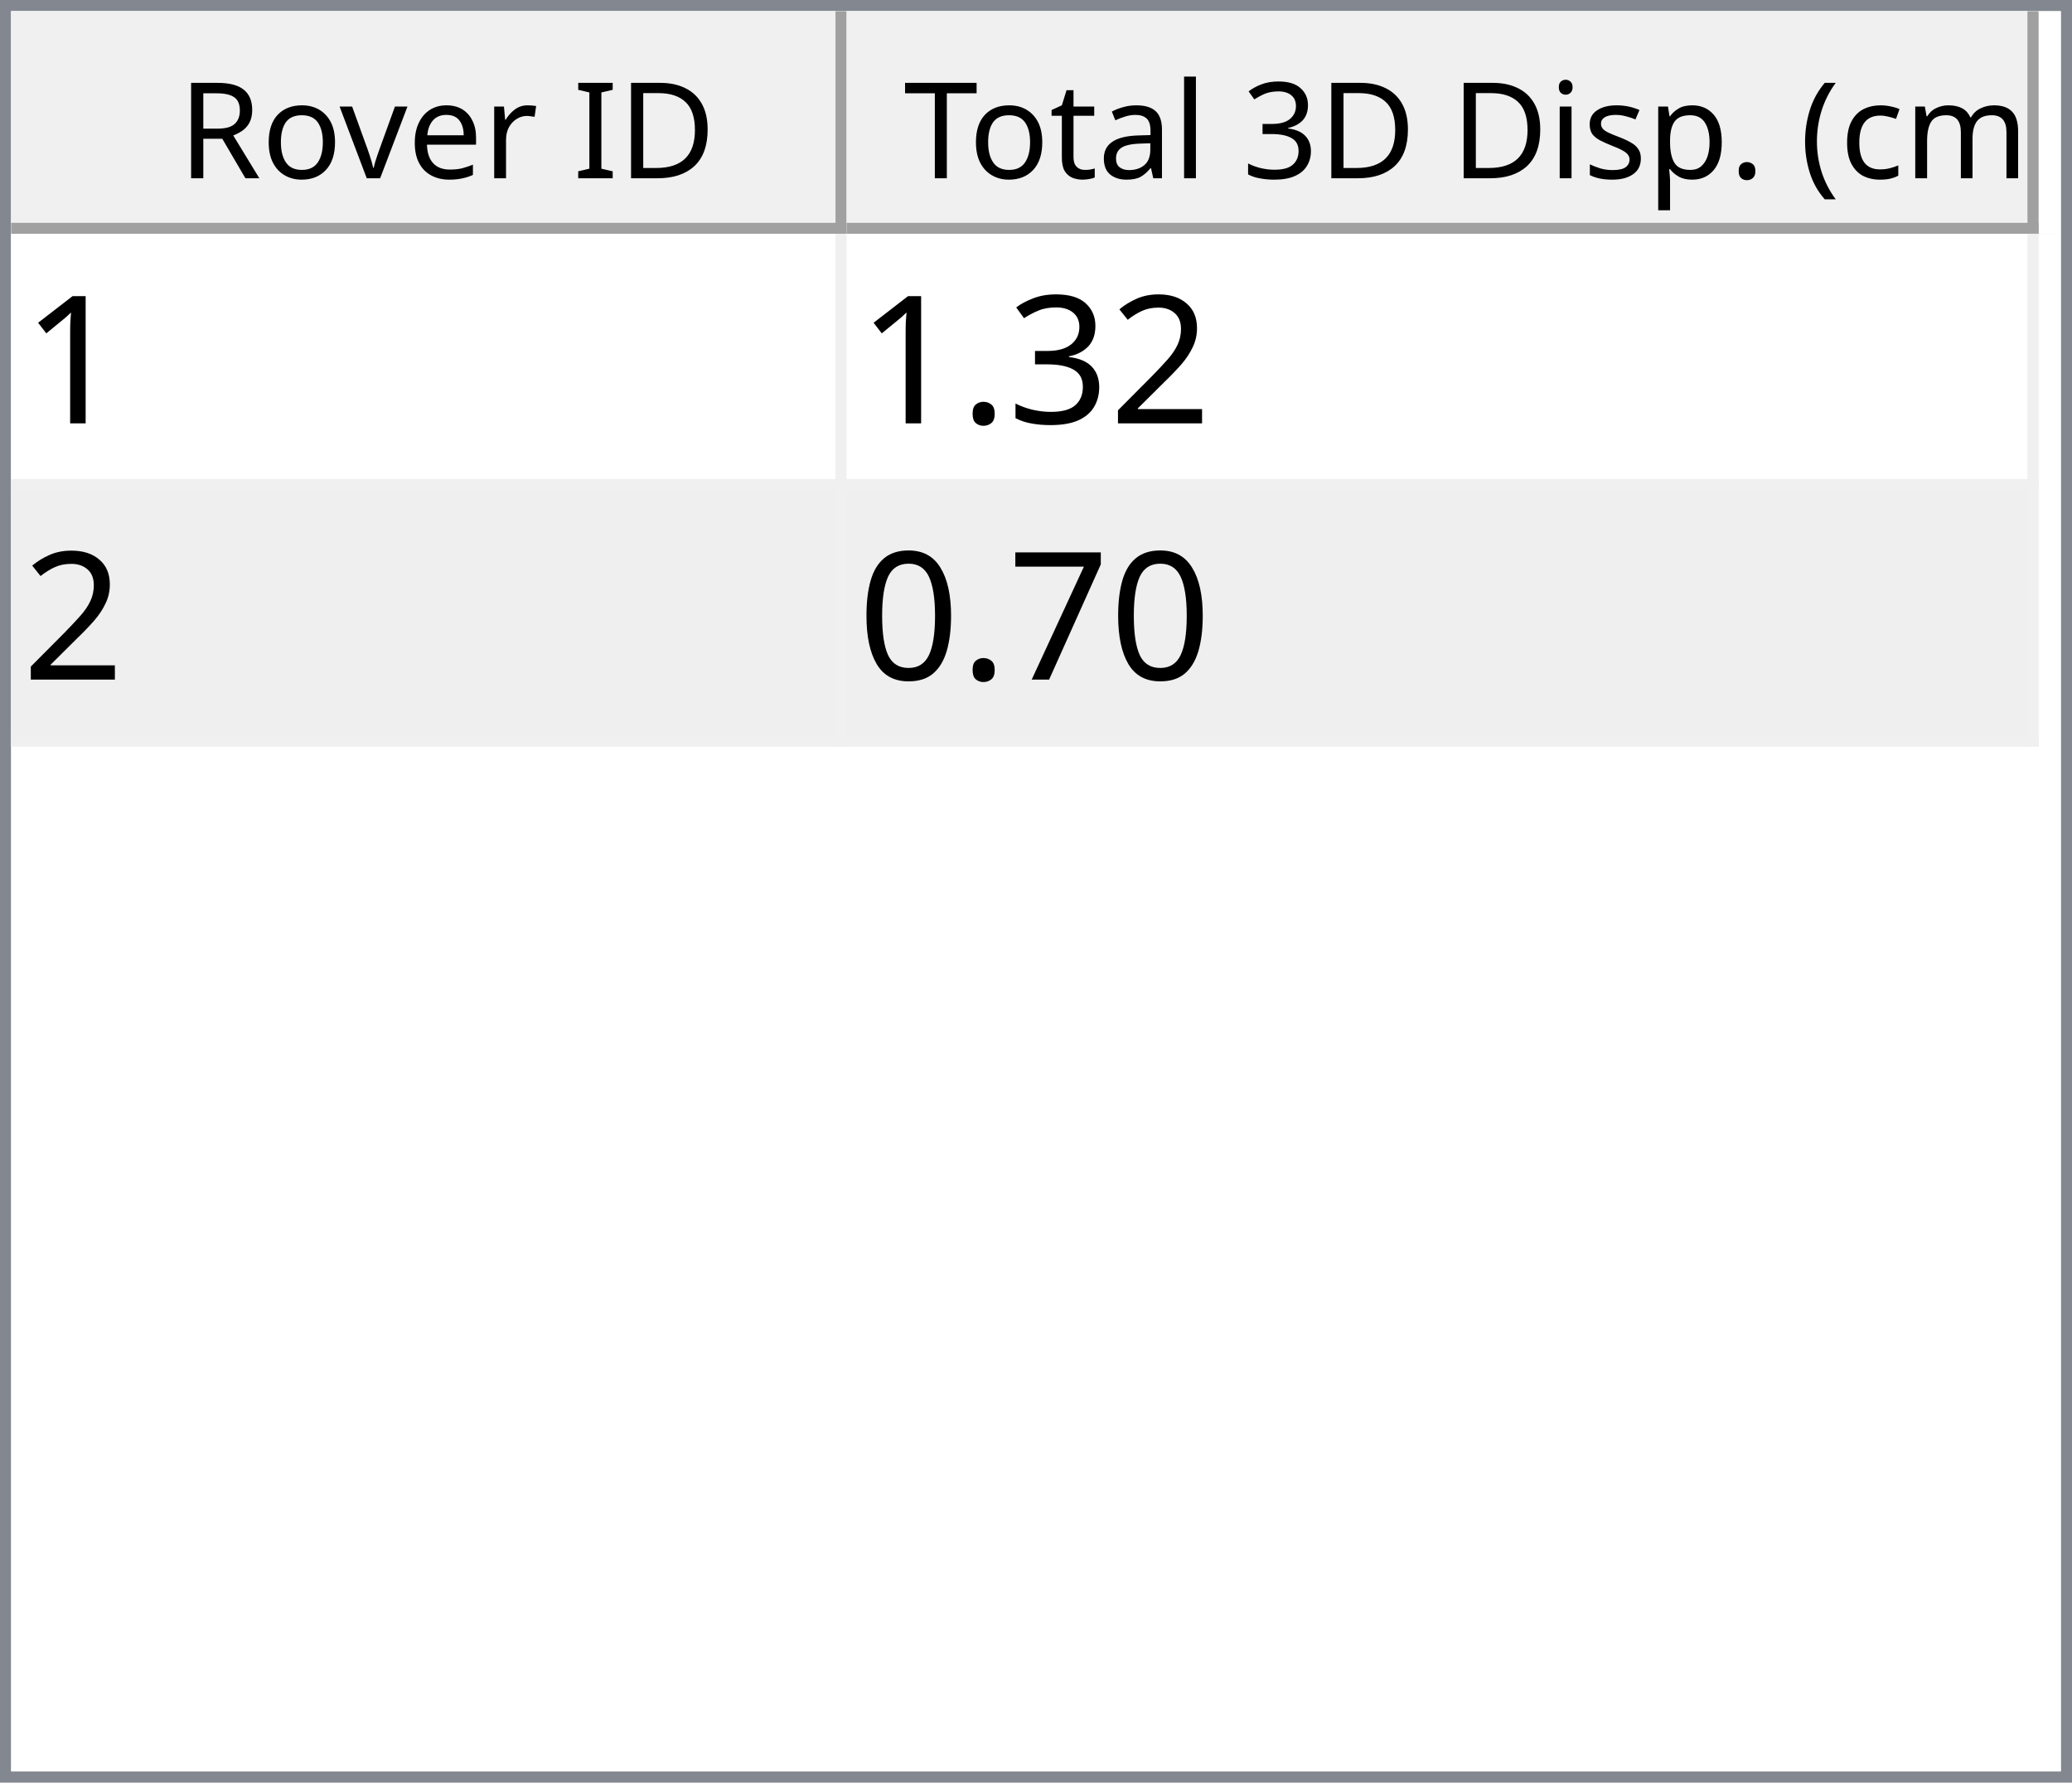
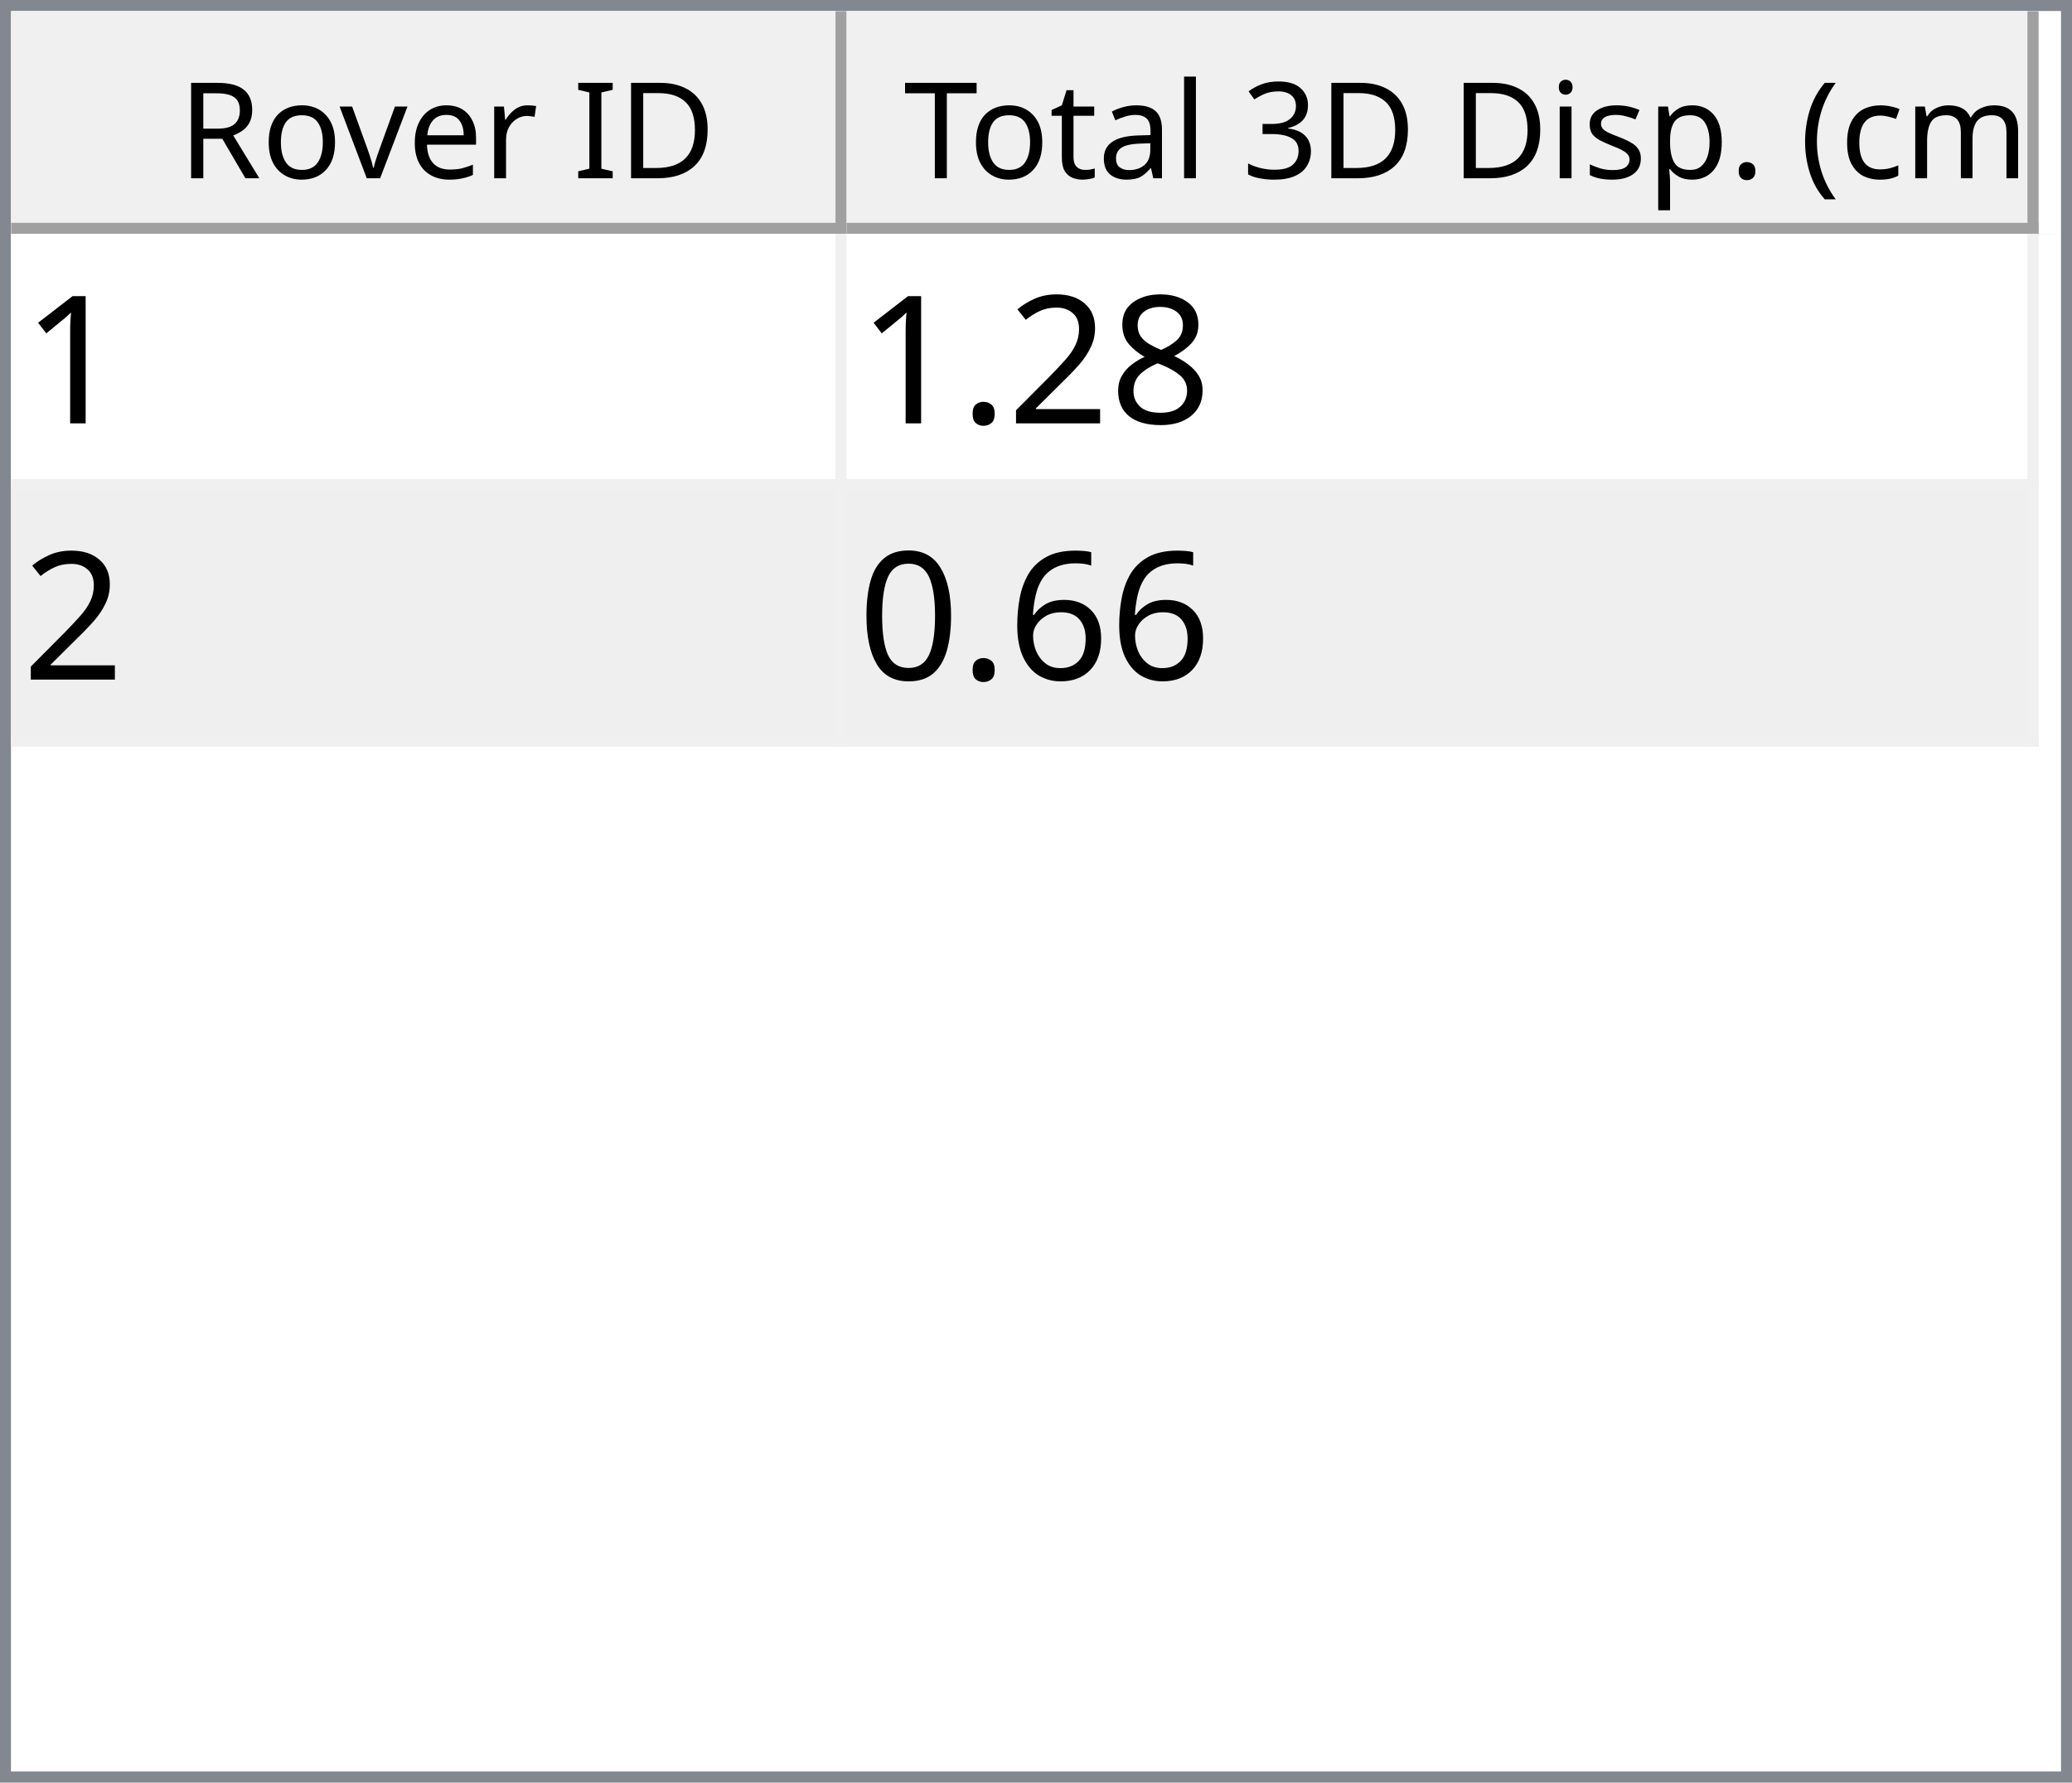
<svg xmlns="http://www.w3.org/2000/svg" style="fill-opacity:1; color-rendering:auto; color-interpolation:auto; text-rendering:auto; stroke:black; stroke-linecap:square; stroke-miterlimit:10; shape-rendering:auto; stroke-opacity:1; fill:black; stroke-dasharray:none; font-weight:normal; stroke-width:1; font-family:'Dialog'; font-style:normal; stroke-linejoin:miter; font-size:12px; stroke-dashoffset:0; image-rendering:auto;" width="186" height="160">
  <defs id="genericDefs" />
  <g>
    <defs id="defs1">
      <clipPath clipPathUnits="userSpaceOnUse" id="clipPath1">
        <path d="M0 0 L186 0 L186 160 L0 160 L0 0 Z" />
      </clipPath>
      <clipPath clipPathUnits="userSpaceOnUse" id="clipPath2">
        <path d="M0 0 L0 160 L186 160 L186 0 Z" />
      </clipPath>
      <clipPath clipPathUnits="userSpaceOnUse" id="clipPath3">
        <path d="M0 0 L0 20 L184 20 L184 0 Z" />
      </clipPath>
      <clipPath clipPathUnits="userSpaceOnUse" id="clipPath4">
        <path d="M0 0 L0 20 L75 20 L75 0 Z" />
      </clipPath>
      <clipPath clipPathUnits="userSpaceOnUse" id="clipPath5">
        <path d="M1 1 L1 19 L74 19 L74 1 Z" />
      </clipPath>
      <clipPath clipPathUnits="userSpaceOnUse" id="clipPath6">
        <path d="M0 0 L0 18 L73 18 L73 0 Z" />
      </clipPath>
      <clipPath clipPathUnits="userSpaceOnUse" id="clipPath7">
        <path d="M-0.5 -0.5 L-0.5 19.5 L74.5 19.5 L74.5 -0.5 Z" />
      </clipPath>
      <clipPath clipPathUnits="userSpaceOnUse" id="clipPath8">
        <path d="M0 0 L0 20 L107 20 L107 0 Z" />
      </clipPath>
      <clipPath clipPathUnits="userSpaceOnUse" id="clipPath9">
        <path d="M1 1 L1 19 L106 19 L106 1 Z" />
      </clipPath>
      <clipPath clipPathUnits="userSpaceOnUse" id="clipPath10">
        <path d="M0 0 L0 18 L105 18 L105 0 Z" />
      </clipPath>
      <clipPath clipPathUnits="userSpaceOnUse" id="clipPath11">
        <path d="M-0.5 -0.5 L-0.5 19.5 L106.5 19.5 L106.5 -0.5 Z" />
      </clipPath>
      <clipPath clipPathUnits="userSpaceOnUse" id="clipPath12">
        <path d="M0 0 L0 138 L184 138 L184 0 Z" />
      </clipPath>
      <clipPath clipPathUnits="userSpaceOnUse" id="clipPath13">
        <path d="M0 0 L0 46 L182 46 L182 0 Z" />
      </clipPath>
      <clipPath clipPathUnits="userSpaceOnUse" id="clipPath14">
        <path d="M-0.5 -0.5 L-0.5 45.5 L181.5 45.5 L181.5 -0.5 Z" />
      </clipPath>
      <clipPath clipPathUnits="userSpaceOnUse" id="clipPath15">
        <path d="M0 0 L0 22 L74 22 L74 0 Z" />
      </clipPath>
      <clipPath clipPathUnits="userSpaceOnUse" id="clipPath16">
        <path d="M0 0 L0 22 L106 22 L106 0 Z" />
      </clipPath>
      <font horiz-adv-x="64.551" id="font1">
        <font-face ascent="107.91" descent="25.098" units-per-em="100" style="font-style:normal; font-family:Segoe UI; font-weight:normal;" />
        <missing-glyph horiz-adv-x="64.551" d="M8.109 0 L8.109 68.266 L56.453 68.266 L56.453 0 L8.109 0 ZM15.328 7.234 L49.219 7.234 L49.219 61.031 L15.328 61.031 L15.328 7.234 Z" />
        <glyph unicode="D" horiz-adv-x="70.117" d="M9.188 0 L9.188 70.016 L28.516 70.016 Q65.531 70.016 65.531 35.891 Q65.531 19.672 55.25 9.836 Q44.969 0 27.734 0 L9.188 0 ZM17.391 62.594 L17.391 7.422 L27.828 7.422 Q41.609 7.422 49.273 14.797 Q56.938 22.172 56.938 35.688 Q56.938 62.594 28.328 62.594 L17.391 62.594 Z" />
        <glyph unicode="I" horiz-adv-x="26.611" d="M17.391 0 L9.188 0 L9.188 70.016 L17.391 70.016 L17.391 0 Z" />
        <glyph unicode=" " horiz-adv-x="27.393" d="" />
        <glyph unicode="r" horiz-adv-x="34.766" d="M34.188 41.891 Q32.078 43.5 28.125 43.5 Q23 43.5 19.555 38.672 Q16.109 33.844 16.109 25.484 L16.109 0 L8.109 0 L8.109 50 L16.109 50 L16.109 39.703 L16.312 39.703 Q18.016 44.969 21.531 47.922 Q25.047 50.875 29.391 50.875 Q32.516 50.875 34.188 50.203 L34.188 41.891 Z" />
        <glyph unicode="e" horiz-adv-x="52.295" d="M48.297 23 L12.984 23 Q13.188 14.656 17.484 10.109 Q21.781 5.562 29.297 5.562 Q37.75 5.562 44.828 11.141 L44.828 3.609 Q38.234 -1.172 27.391 -1.172 Q16.797 -1.172 10.742 5.641 Q4.688 12.453 4.688 24.812 Q4.688 36.469 11.305 43.82 Q17.922 51.172 27.734 51.172 Q37.547 51.172 42.922 44.828 Q48.297 38.484 48.297 27.203 L48.297 23 ZM40.094 29.781 Q40.047 36.719 36.75 40.578 Q33.453 44.438 27.594 44.438 Q21.922 44.438 17.969 40.383 Q14.016 36.328 13.094 29.781 L40.094 29.781 Z" />
        <glyph unicode="v" horiz-adv-x="47.9" d="M47.406 50 L27.484 0 L19.625 0 L0.688 50 L9.469 50 L22.172 13.672 Q23.578 9.672 23.922 6.688 L24.125 6.688 Q24.609 10.453 25.688 13.484 L38.969 50 L47.406 50 Z" />
        <glyph unicode="o" horiz-adv-x="58.594" d="M29 -1.172 Q17.922 -1.172 11.305 5.836 Q4.688 12.844 4.688 24.422 Q4.688 37.016 11.57 44.094 Q18.453 51.172 30.172 51.172 Q41.359 51.172 47.633 44.289 Q53.906 37.406 53.906 25.203 Q53.906 13.234 47.141 6.031 Q40.375 -1.172 29 -1.172 ZM29.594 44.438 Q21.875 44.438 17.383 39.188 Q12.891 33.938 12.891 24.703 Q12.891 15.828 17.43 10.695 Q21.969 5.562 29.594 5.562 Q37.359 5.562 41.531 10.594 Q45.703 15.625 45.703 24.906 Q45.703 34.281 41.531 39.359 Q37.359 44.438 29.594 44.438 Z" />
        <glyph unicode="R" horiz-adv-x="59.814" d="M59.375 0 L49.609 0 L37.891 19.625 Q36.281 22.359 34.766 24.289 Q33.25 26.219 31.664 27.438 Q30.078 28.656 28.25 29.219 Q26.422 29.781 24.125 29.781 L17.391 29.781 L17.391 0 L9.188 0 L9.188 70.016 L30.078 70.016 Q34.672 70.016 38.555 68.867 Q42.438 67.719 45.289 65.375 Q48.141 63.031 49.758 59.547 Q51.375 56.062 51.375 51.375 Q51.375 47.703 50.273 44.656 Q49.172 41.609 47.148 39.211 Q45.125 36.812 42.266 35.133 Q39.406 33.453 35.844 32.516 L35.844 32.328 Q37.594 31.547 38.891 30.547 Q40.188 29.547 41.359 28.18 Q42.531 26.812 43.68 25.078 Q44.828 23.344 46.234 21.047 L59.375 0 ZM17.391 62.594 L17.391 37.203 L28.516 37.203 Q31.594 37.203 34.203 38.133 Q36.812 39.062 38.719 40.797 Q40.625 42.531 41.703 45.047 Q42.781 47.562 42.781 50.688 Q42.781 56.297 39.141 59.445 Q35.5 62.594 28.609 62.594 L17.391 62.594 Z" />
        <glyph unicode=")" horiz-adv-x="30.176" d="M8.297 -15.922 L1.172 -15.922 Q16.406 2.344 16.406 26.812 Q16.406 51.469 1.078 70.016 L8.297 70.016 Q23.531 52.156 23.531 26.703 Q23.531 1.375 8.297 -15.922 Z" />
        <glyph unicode="m" horiz-adv-x="86.133" d="M79.109 0 L71.094 0 L71.094 28.719 Q71.094 37.016 68.531 40.727 Q65.969 44.438 59.906 44.438 Q54.781 44.438 51.195 39.75 Q47.609 35.062 47.609 28.516 L47.609 0 L39.594 0 L39.594 29.688 Q39.594 44.438 28.219 44.438 Q22.953 44.438 19.531 40.016 Q16.109 35.594 16.109 28.516 L16.109 0 L8.109 0 L8.109 50 L16.109 50 L16.109 42.094 L16.312 42.094 Q21.625 51.172 31.844 51.172 Q36.969 51.172 40.773 48.312 Q44.578 45.453 46 40.828 Q51.562 51.172 62.594 51.172 Q79.109 51.172 79.109 30.812 L79.109 0 Z" />
        <glyph unicode="c" horiz-adv-x="46.191" d="M42.188 2.297 Q36.422 -1.172 28.516 -1.172 Q17.828 -1.172 11.258 5.789 Q4.688 12.75 4.688 23.828 Q4.688 36.188 11.766 43.68 Q18.844 51.172 30.672 51.172 Q37.25 51.172 42.281 48.734 L42.281 40.531 Q36.719 44.438 30.375 44.438 Q22.703 44.438 17.797 38.945 Q12.891 33.453 12.891 24.516 Q12.891 15.719 17.508 10.641 Q22.125 5.562 29.891 5.562 Q36.422 5.562 42.188 9.906 L42.188 2.297 Z" />
        <glyph unicode="(" horiz-adv-x="30.176" d="M29.109 -15.922 L21.969 -15.922 Q6.844 1.375 6.844 26.703 Q6.844 52.156 21.969 70.016 L29.203 70.016 Q13.875 51.469 13.875 26.812 Q13.875 2.344 29.109 -15.922 Z" />
        <glyph unicode="." horiz-adv-x="21.68" d="M10.891 -1.078 Q8.641 -1.078 7.055 0.539 Q5.469 2.156 5.469 4.391 Q5.469 6.641 7.055 8.273 Q8.641 9.906 10.891 9.906 Q13.188 9.906 14.797 8.273 Q16.406 6.641 16.406 4.391 Q16.406 2.156 14.797 0.539 Q13.188 -1.078 10.891 -1.078 Z" />
        <glyph unicode="p" horiz-adv-x="58.789" d="M16.312 7.234 L16.109 7.234 L16.109 -23 L8.109 -23 L8.109 50 L16.109 50 L16.109 41.219 L16.312 41.219 Q22.219 51.172 33.594 51.172 Q43.266 51.172 48.688 44.461 Q54.109 37.75 54.109 26.469 Q54.109 13.922 48 6.375 Q41.891 -1.172 31.297 -1.172 Q21.578 -1.172 16.312 7.234 ZM16.109 27.391 L16.109 20.406 Q16.109 14.203 20.141 9.883 Q24.172 5.562 30.375 5.562 Q37.641 5.562 41.773 11.133 Q45.906 16.703 45.906 26.609 Q45.906 34.969 42.047 39.703 Q38.188 44.438 31.594 44.438 Q24.609 44.438 20.359 39.578 Q16.109 34.719 16.109 27.391 Z" />
        <glyph unicode="s" horiz-adv-x="42.432" d="M5.078 1.812 L5.078 10.406 Q11.625 5.562 19.484 5.562 Q30.031 5.562 30.031 12.594 Q30.031 14.594 29.125 15.992 Q28.219 17.391 26.68 18.461 Q25.141 19.531 23.07 20.383 Q21 21.234 18.609 22.172 Q15.281 23.484 12.766 24.828 Q10.25 26.172 8.57 27.859 Q6.891 29.547 6.031 31.695 Q5.172 33.844 5.172 36.719 Q5.172 40.234 6.789 42.945 Q8.406 45.656 11.086 47.484 Q13.766 49.312 17.211 50.242 Q20.656 51.172 24.312 51.172 Q30.812 51.172 35.938 48.922 L35.938 40.828 Q30.422 44.438 23.25 44.438 Q21 44.438 19.195 43.922 Q17.391 43.406 16.094 42.477 Q14.797 41.547 14.086 40.258 Q13.375 38.969 13.375 37.406 Q13.375 35.453 14.086 34.133 Q14.797 32.812 16.164 31.789 Q17.531 30.766 19.484 29.938 Q21.438 29.109 23.922 28.125 Q27.25 26.859 29.883 25.516 Q32.516 24.172 34.375 22.484 Q36.234 20.797 37.234 18.602 Q38.234 16.406 38.234 13.375 Q38.234 9.672 36.602 6.938 Q34.969 4.203 32.234 2.398 Q29.5 0.594 25.93 -0.289 Q22.359 -1.172 18.453 -1.172 Q10.75 -1.172 5.078 1.812 Z" />
        <glyph unicode="i" horiz-adv-x="24.219" d="M12.203 62.703 Q10.062 62.703 8.547 64.164 Q7.031 65.625 7.031 67.875 Q7.031 70.125 8.547 71.609 Q10.062 73.094 12.203 73.094 Q14.406 73.094 15.945 71.609 Q17.484 70.125 17.484 67.875 Q17.484 65.719 15.945 64.211 Q14.406 62.703 12.203 62.703 ZM16.109 0 L8.109 0 L8.109 50 L16.109 50 L16.109 0 Z" />
        <glyph unicode="3" horiz-adv-x="53.906" d="M46.531 19.828 Q46.531 15.094 44.75 11.211 Q42.969 7.328 39.719 4.57 Q36.469 1.812 31.93 0.297 Q27.391 -1.219 21.922 -1.219 Q11.922 -1.219 6 2.594 L6 11.188 Q13.094 5.609 22.219 5.609 Q25.875 5.609 28.828 6.539 Q31.781 7.469 33.906 9.227 Q36.031 10.984 37.18 13.477 Q38.328 15.969 38.328 19.094 Q38.328 32.812 18.797 32.812 L12.984 32.812 L12.984 39.594 L18.5 39.594 Q35.797 39.594 35.797 52.484 Q35.797 64.406 22.609 64.406 Q15.188 64.406 8.688 59.422 L8.688 67.188 Q15.375 71.188 24.609 71.188 Q29 71.188 32.57 69.969 Q36.141 68.75 38.68 66.555 Q41.219 64.359 42.609 61.281 Q44 58.203 44 54.5 Q44 40.672 30.031 36.719 L30.031 36.531 Q33.594 36.141 36.625 34.797 Q39.656 33.453 41.852 31.305 Q44.047 29.156 45.289 26.25 Q46.531 23.344 46.531 19.828 Z" />
        <glyph unicode="l" horiz-adv-x="24.219" d="M16.109 0 L8.109 0 L8.109 74.031 L16.109 74.031 L16.109 0 Z" />
        <glyph unicode="a" horiz-adv-x="50.879" d="M43.891 0 L35.891 0 L35.891 7.812 L35.688 7.812 Q30.469 -1.172 20.312 -1.172 Q12.844 -1.172 8.617 2.781 Q4.391 6.734 4.391 13.281 Q4.391 27.297 20.906 29.594 L35.891 31.688 Q35.891 44.438 25.594 44.438 Q16.547 44.438 9.281 38.281 L9.281 46.484 Q16.656 51.172 26.266 51.172 Q43.891 51.172 43.891 32.516 L43.891 0 ZM35.891 25.297 L23.828 23.641 Q18.266 22.859 15.43 20.875 Q12.594 18.891 12.594 13.875 Q12.594 10.203 15.211 7.883 Q17.828 5.562 22.172 5.562 Q28.125 5.562 32.008 9.742 Q35.891 13.922 35.891 20.312 L35.891 25.297 Z" />
        <glyph unicode="t" horiz-adv-x="33.887" d="M31.297 0.484 Q28.469 -1.078 23.828 -1.078 Q10.688 -1.078 10.688 13.578 L10.688 43.172 L2.094 43.172 L2.094 50 L10.688 50 L10.688 62.203 L18.703 64.797 L18.703 50 L31.297 50 L31.297 43.172 L18.703 43.172 L18.703 14.984 Q18.703 9.969 20.414 7.82 Q22.125 5.672 26.078 5.672 Q29.109 5.672 31.297 7.328 L31.297 0.484 Z" />
        <glyph unicode="T" horiz-adv-x="52.393" d="M50.594 62.594 L30.375 62.594 L30.375 0 L22.172 0 L22.172 62.594 L2 62.594 L2 70.016 L50.594 70.016 L50.594 62.594 Z" />
      </font>
      <font horiz-adv-x="75.0" id="font2">
        <font-face ascent="100.537" descent="21.973" units-per-em="100" style="font-style:normal; font-family:sans-serif; font-weight:normal;" />
        <missing-glyph horiz-adv-x="75.0" d="M12.5 0 L12.5 62.5 L62.5 62.5 L62.5 0 L12.5 0 ZM14.062 1.562 L60.938 1.562 L60.938 60.938 L14.062 60.938 L14.062 1.562 Z" />
        <glyph unicode="1" horiz-adv-x="55.615" d="M37.25 0 L28.469 0 L28.469 56 Q25.297 52.984 20.141 49.953 Q14.984 46.922 10.891 45.406 L10.891 53.906 Q18.266 57.375 23.781 62.305 Q29.297 67.234 31.594 71.875 L37.25 71.875 L37.25 0 Z" />
+         <glyph unicode="8" horiz-adv-x="55.615" d="M17.672 38.812 Q12.203 40.828 9.57 44.539 Q6.938 48.25 6.938 53.422 Q6.938 61.234 12.555 66.555 Q18.172 71.875 27.484 71.875 Q36.859 71.875 42.578 66.43 Q48.297 60.984 48.297 53.172 Q48.297 48.188 45.68 44.508 Q43.062 40.828 37.75 38.812 Q44.344 36.672 47.781 31.883 Q51.219 27.094 51.219 20.453 Q51.219 11.281 44.727 5.031 Q38.234 -1.219 27.641 -1.219 Q17.047 -1.219 10.547 5.055 Q4.047 11.328 4.047 20.703 Q4.047 27.688 7.594 32.398 Q11.141 37.109 17.672 38.812 ZM15.922 53.719 Q15.922 48.641 19.195 45.414 Q22.469 42.188 27.688 42.188 Q32.766 42.188 36.016 45.383 Q39.266 48.578 39.266 53.219 Q39.266 58.062 35.914 61.359 Q32.562 64.656 27.594 64.656 Q22.562 64.656 19.242 61.43 Q15.922 58.203 15.922 53.719 ZM13.094 20.656 Q13.094 16.891 14.875 13.375 Q16.656 9.859 20.172 7.93 Q23.688 6 27.734 6 Q34.031 6 38.133 10.055 Q42.234 14.109 42.234 20.359 Q42.234 26.703 38.016 30.859 Q33.797 35.016 27.438 35.016 Q21.234 35.016 17.164 30.914 Q13.094 26.812 13.094 20.656 Z" />
        <glyph unicode="2" horiz-adv-x="55.615" d="M50.344 8.453 L50.344 0 L3.031 0 Q2.938 3.172 4.047 6.109 Q5.859 10.938 9.836 15.625 Q13.812 20.312 21.344 26.469 Q33.016 36.031 37.117 41.625 Q41.219 47.219 41.219 52.203 Q41.219 57.422 37.477 61.008 Q33.734 64.594 27.734 64.594 Q21.391 64.594 17.578 60.789 Q13.766 56.984 13.719 50.25 L4.688 51.172 Q5.609 61.281 11.664 66.578 Q17.719 71.875 27.938 71.875 Q38.234 71.875 44.242 66.164 Q50.25 60.453 50.25 52 Q50.25 47.703 48.492 43.555 Q46.734 39.406 42.656 34.812 Q38.578 30.219 29.109 22.219 Q21.188 15.578 18.945 13.211 Q16.703 10.844 15.234 8.453 L50.344 8.453 Z" />
-         <glyph unicode="3" horiz-adv-x="55.615" d="M4.203 18.891 L12.984 20.062 Q14.5 12.594 18.141 9.297 Q21.781 6 27 6 Q33.203 6 37.477 10.297 Q41.75 14.594 41.75 20.953 Q41.75 27 37.797 30.93 Q33.844 34.859 27.734 34.859 Q25.25 34.859 21.531 33.891 L22.516 41.609 Q23.391 41.5 23.922 41.5 Q29.547 41.5 34.039 44.43 Q38.531 47.359 38.531 53.469 Q38.531 58.297 35.258 61.477 Q31.984 64.656 26.812 64.656 Q21.688 64.656 18.266 61.43 Q14.844 58.203 13.875 51.766 L5.078 53.328 Q6.688 62.156 12.398 67.016 Q18.109 71.875 26.609 71.875 Q32.469 71.875 37.398 69.359 Q42.328 66.844 44.945 62.5 Q47.562 58.156 47.562 53.266 Q47.562 48.641 45.07 44.828 Q42.578 41.016 37.703 38.766 Q44.047 37.312 47.562 32.695 Q51.078 28.078 51.078 21.141 Q51.078 11.766 44.242 5.25 Q37.406 -1.266 26.953 -1.266 Q17.531 -1.266 11.305 4.352 Q5.078 9.969 4.203 18.891 Z" />
        <glyph unicode="." horiz-adv-x="27.783" d="M9.078 0 L9.078 10.016 L19.094 10.016 L19.094 0 L9.078 0 Z" />
-         <glyph unicode="7" horiz-adv-x="55.615" d="M4.734 62.203 L4.734 70.656 L51.078 70.656 L51.078 63.812 Q44.234 56.547 37.523 44.484 Q30.812 32.422 27.156 19.672 Q24.516 10.688 23.781 0 L14.75 0 Q14.891 8.453 18.062 20.414 Q21.234 32.375 27.172 43.484 Q33.109 54.594 39.797 62.203 L4.734 62.203 Z" />
+         <glyph unicode="6" horiz-adv-x="55.615" d="M49.75 54.047 L41.016 53.375 Q39.844 58.547 37.703 60.891 Q34.125 64.656 28.906 64.656 Q24.703 64.656 21.531 62.312 Q17.391 59.281 14.992 53.469 Q12.594 47.656 12.5 36.922 Q15.672 41.75 20.266 44.094 Q24.859 46.438 29.891 46.438 Q38.672 46.438 44.852 39.969 Q51.031 33.5 51.031 23.25 Q51.031 16.5 48.125 10.719 Q45.219 4.938 40.141 1.859 Q35.062 -1.219 28.609 -1.219 Q17.625 -1.219 10.695 6.859 Q3.766 14.938 3.766 33.5 Q3.766 54.25 11.422 63.672 Q18.109 71.875 29.438 71.875 Q37.891 71.875 43.289 67.141 Q48.688 62.406 49.75 54.047 ZM13.875 23.188 Q13.875 18.656 15.797 14.508 Q17.719 10.359 21.188 8.18 Q24.656 6 28.469 6 Q34.031 6 38.039 10.492 Q42.047 14.984 42.047 22.703 Q42.047 30.125 38.086 34.398 Q34.125 38.672 28.125 38.672 Q22.172 38.672 18.023 34.398 Q13.875 30.125 13.875 23.188 Z" />
        <glyph unicode="0" horiz-adv-x="55.615" d="M4.156 35.297 Q4.156 48 6.766 55.742 Q9.375 63.484 14.523 67.68 Q19.672 71.875 27.484 71.875 Q33.25 71.875 37.594 69.555 Q41.938 67.234 44.773 62.867 Q47.609 58.5 49.219 52.227 Q50.828 45.953 50.828 35.297 Q50.828 22.703 48.242 14.969 Q45.656 7.234 40.508 3.008 Q35.359 -1.219 27.484 -1.219 Q17.141 -1.219 11.234 6.203 Q4.156 15.141 4.156 35.297 ZM13.188 35.297 Q13.188 17.672 17.312 11.836 Q21.438 6 27.484 6 Q33.547 6 37.672 11.859 Q41.797 17.719 41.797 35.297 Q41.797 52.984 37.672 58.789 Q33.547 64.594 27.391 64.594 Q21.344 64.594 17.719 59.469 Q13.188 52.938 13.188 35.297 Z" />
      </font>
    </defs>
    <g style="fill:white; stroke:white;">
      <rect x="0" y="0" width="186" style="clip-path:url(#clipPath1); stroke:none;" height="160" />
    </g>
    <g style="fill:white; text-rendering:optimizeSpeed; color-rendering:optimizeSpeed; image-rendering:optimizeSpeed; shape-rendering:crispEdges; stroke:white; color-interpolation:sRGB;">
      <rect x="0" width="186" height="160" y="0" style="stroke:none;" />
      <path style="stroke:none;" d="M0 160 L186 160 L186 0 L0 0 Z" />
    </g>
    <g style="fill:rgb(240,240,240); font-family:'Segoe UI'; stroke:rgb(240,240,240);">
      <rect x="0" y="0" width="186" style="clip-path:url(#clipPath2); stroke:none;" height="160" />
    </g>
    <g style="fill:rgb(130,135,144); font-family:'Segoe UI'; stroke:rgb(130,135,144);">
      <path d="M0 0 L186 0 L186 160 L0 160 L0 0 ZM1 1 L185 1 L185 159 L1 159 L1 1 Z" style="fill-rule:evenodd; clip-path:url(#clipPath2); stroke:none;" />
    </g>
    <g style="fill:white; font-family:'Segoe UI'; stroke:white;" transform="translate(1,1)">
      <rect x="0" y="0" width="184" style="clip-path:url(#clipPath3); stroke:none;" height="20" />
    </g>
    <g style="fill:rgb(240,240,240); font-family:'Segoe UI'; stroke:rgb(240,240,240);" transform="translate(1,1)">
      <rect x="0" y="0" width="75" style="clip-path:url(#clipPath4); stroke:none;" height="20" />
    </g>
    <g style="font-family:'Segoe UI';" transform="translate(2,2)">
      <text x="14" xml:space="preserve" y="14" style="clip-path:url(#clipPath6); stroke:none;">Rover ID</text>
    </g>
    <g style="fill:rgb(160,160,160); font-family:'Segoe UI'; stroke:rgb(160,160,160); stroke-linejoin:bevel;" transform="translate(1.5,1.5)">
      <line x1="74" x2="74" y1="0" style="fill:none; clip-path:url(#clipPath7);" y2="19" />
    </g>
    <g style="fill:rgb(160,160,160); font-family:'Segoe UI'; stroke:rgb(160,160,160); stroke-linejoin:bevel;" transform="matrix(1,0,0,1,1,1) translate(0.5,0.5)">
      <line x1="0" x2="74" y1="19" style="fill:none; clip-path:url(#clipPath7);" y2="19" />
    </g>
    <g style="fill:rgb(240,240,240); font-family:'Segoe UI'; stroke:rgb(240,240,240);" transform="translate(76,1)">
      <rect x="0" y="0" width="107" style="clip-path:url(#clipPath8); stroke:none;" height="20" />
    </g>
    <g style="font-family:'Segoe UI';" transform="translate(77,2)">
      <text x="1" xml:space="preserve" y="14" style="clip-path:url(#clipPath10); stroke:none;"> Total 3D Disp. (cm)</text>
    </g>
    <g style="fill:rgb(160,160,160); font-family:'Segoe UI'; stroke:rgb(160,160,160); stroke-linejoin:bevel;" transform="translate(76.5,1.5)">
      <line x1="106" x2="106" y1="0" style="fill:none; clip-path:url(#clipPath11);" y2="19" />
    </g>
    <g style="fill:rgb(160,160,160); font-family:'Segoe UI'; stroke:rgb(160,160,160); stroke-linejoin:bevel;" transform="matrix(1,0,0,1,76,1) translate(0.5,0.5)">
      <line x1="0" x2="106" y1="19" style="fill:none; clip-path:url(#clipPath11);" y2="19" />
    </g>
    <g style="fill:white; font-family:'Segoe UI'; stroke:white;" transform="translate(1,21)">
      <rect x="0" y="0" width="184" style="clip-path:url(#clipPath12); stroke:none;" height="138" />
    </g>
    <g style="fill:rgb(240,240,240); font-size:16px; font-family:sans-serif; stroke:rgb(240,240,240);" transform="translate(1,21)">
      <rect x="0" y="0" width="182" style="clip-path:url(#clipPath13); stroke:none;" height="46" />
      <line transform="translate(0.5,0.5)" x1="0" x2="181" y1="22" style="clip-path:url(#clipPath14); fill:none; stroke-linejoin:bevel;" y2="22" />
    </g>
    <g transform="matrix(1,0,0,1,1,21) translate(0.5,0.5)" style="fill:rgb(240,240,240); font-size:16px; font-family:sans-serif; stroke:rgb(240,240,240); stroke-linejoin:bevel;">
      <line x1="0" x2="181" y1="45" style="fill:none; clip-path:url(#clipPath14);" y2="45" />
    </g>
    <g transform="matrix(1,0,0,1,1,21) translate(0.5,0.5)" style="fill:rgb(240,240,240); font-size:16px; font-family:sans-serif; stroke:rgb(240,240,240); stroke-linejoin:bevel;">
      <line x1="74" x2="74" y1="0" style="fill:none; clip-path:url(#clipPath14);" y2="45" />
    </g>
    <g transform="matrix(1,0,0,1,1,21) translate(0.5,0.5)" style="fill:rgb(240,240,240); font-size:16px; font-family:sans-serif; stroke:rgb(240,240,240); stroke-linejoin:bevel;">
      <line x1="181" x2="181" y1="0" style="fill:none; clip-path:url(#clipPath14);" y2="45" />
    </g>
    <g style="fill:white; font-size:16px; font-family:sans-serif; stroke:white;" transform="matrix(1,0,0,1,1,21)">
      <rect x="0" y="0" width="74" style="clip-path:url(#clipPath15); stroke:none;" height="22" />
      <text x="1" y="17" style="fill:black; clip-path:url(#clipPath15); stroke:none;" xml:space="preserve">1</text>
    </g>
    <g style="fill:white; font-size:16px; font-family:sans-serif; stroke:white;" transform="matrix(1,0,0,1,1,21) translate(75,0)">
      <rect x="0" y="0" width="106" style="clip-path:url(#clipPath16); stroke:none;" height="22" />
-       <text x="1" y="17" style="fill:black; clip-path:url(#clipPath16); stroke:none;" xml:space="preserve">1.32</text>
+       <text x="1" y="17" style="fill:black; clip-path:url(#clipPath16); stroke:none;" xml:space="preserve">1.28</text>
    </g>
    <g style="fill:rgb(239,239,239); font-size:16px; font-family:sans-serif; stroke:rgb(239,239,239);" transform="matrix(1,0,0,1,1,21) translate(0,23)">
      <rect x="0" y="0" width="74" style="clip-path:url(#clipPath15); stroke:none;" height="22" />
      <text x="1" y="17" style="fill:black; clip-path:url(#clipPath15); stroke:none;" xml:space="preserve">2</text>
    </g>
    <g style="fill:rgb(239,239,239); font-size:16px; font-family:sans-serif; stroke:rgb(239,239,239);" transform="matrix(1,0,0,1,1,21) translate(75,23)">
      <rect x="0" y="0" width="106" style="clip-path:url(#clipPath16); stroke:none;" height="22" />
-       <text x="1" y="17" style="fill:black; clip-path:url(#clipPath16); stroke:none;" xml:space="preserve">0.70</text>
+       <text x="1" y="17" style="fill:black; clip-path:url(#clipPath16); stroke:none;" xml:space="preserve">0.66</text>
    </g>
  </g>
</svg>
